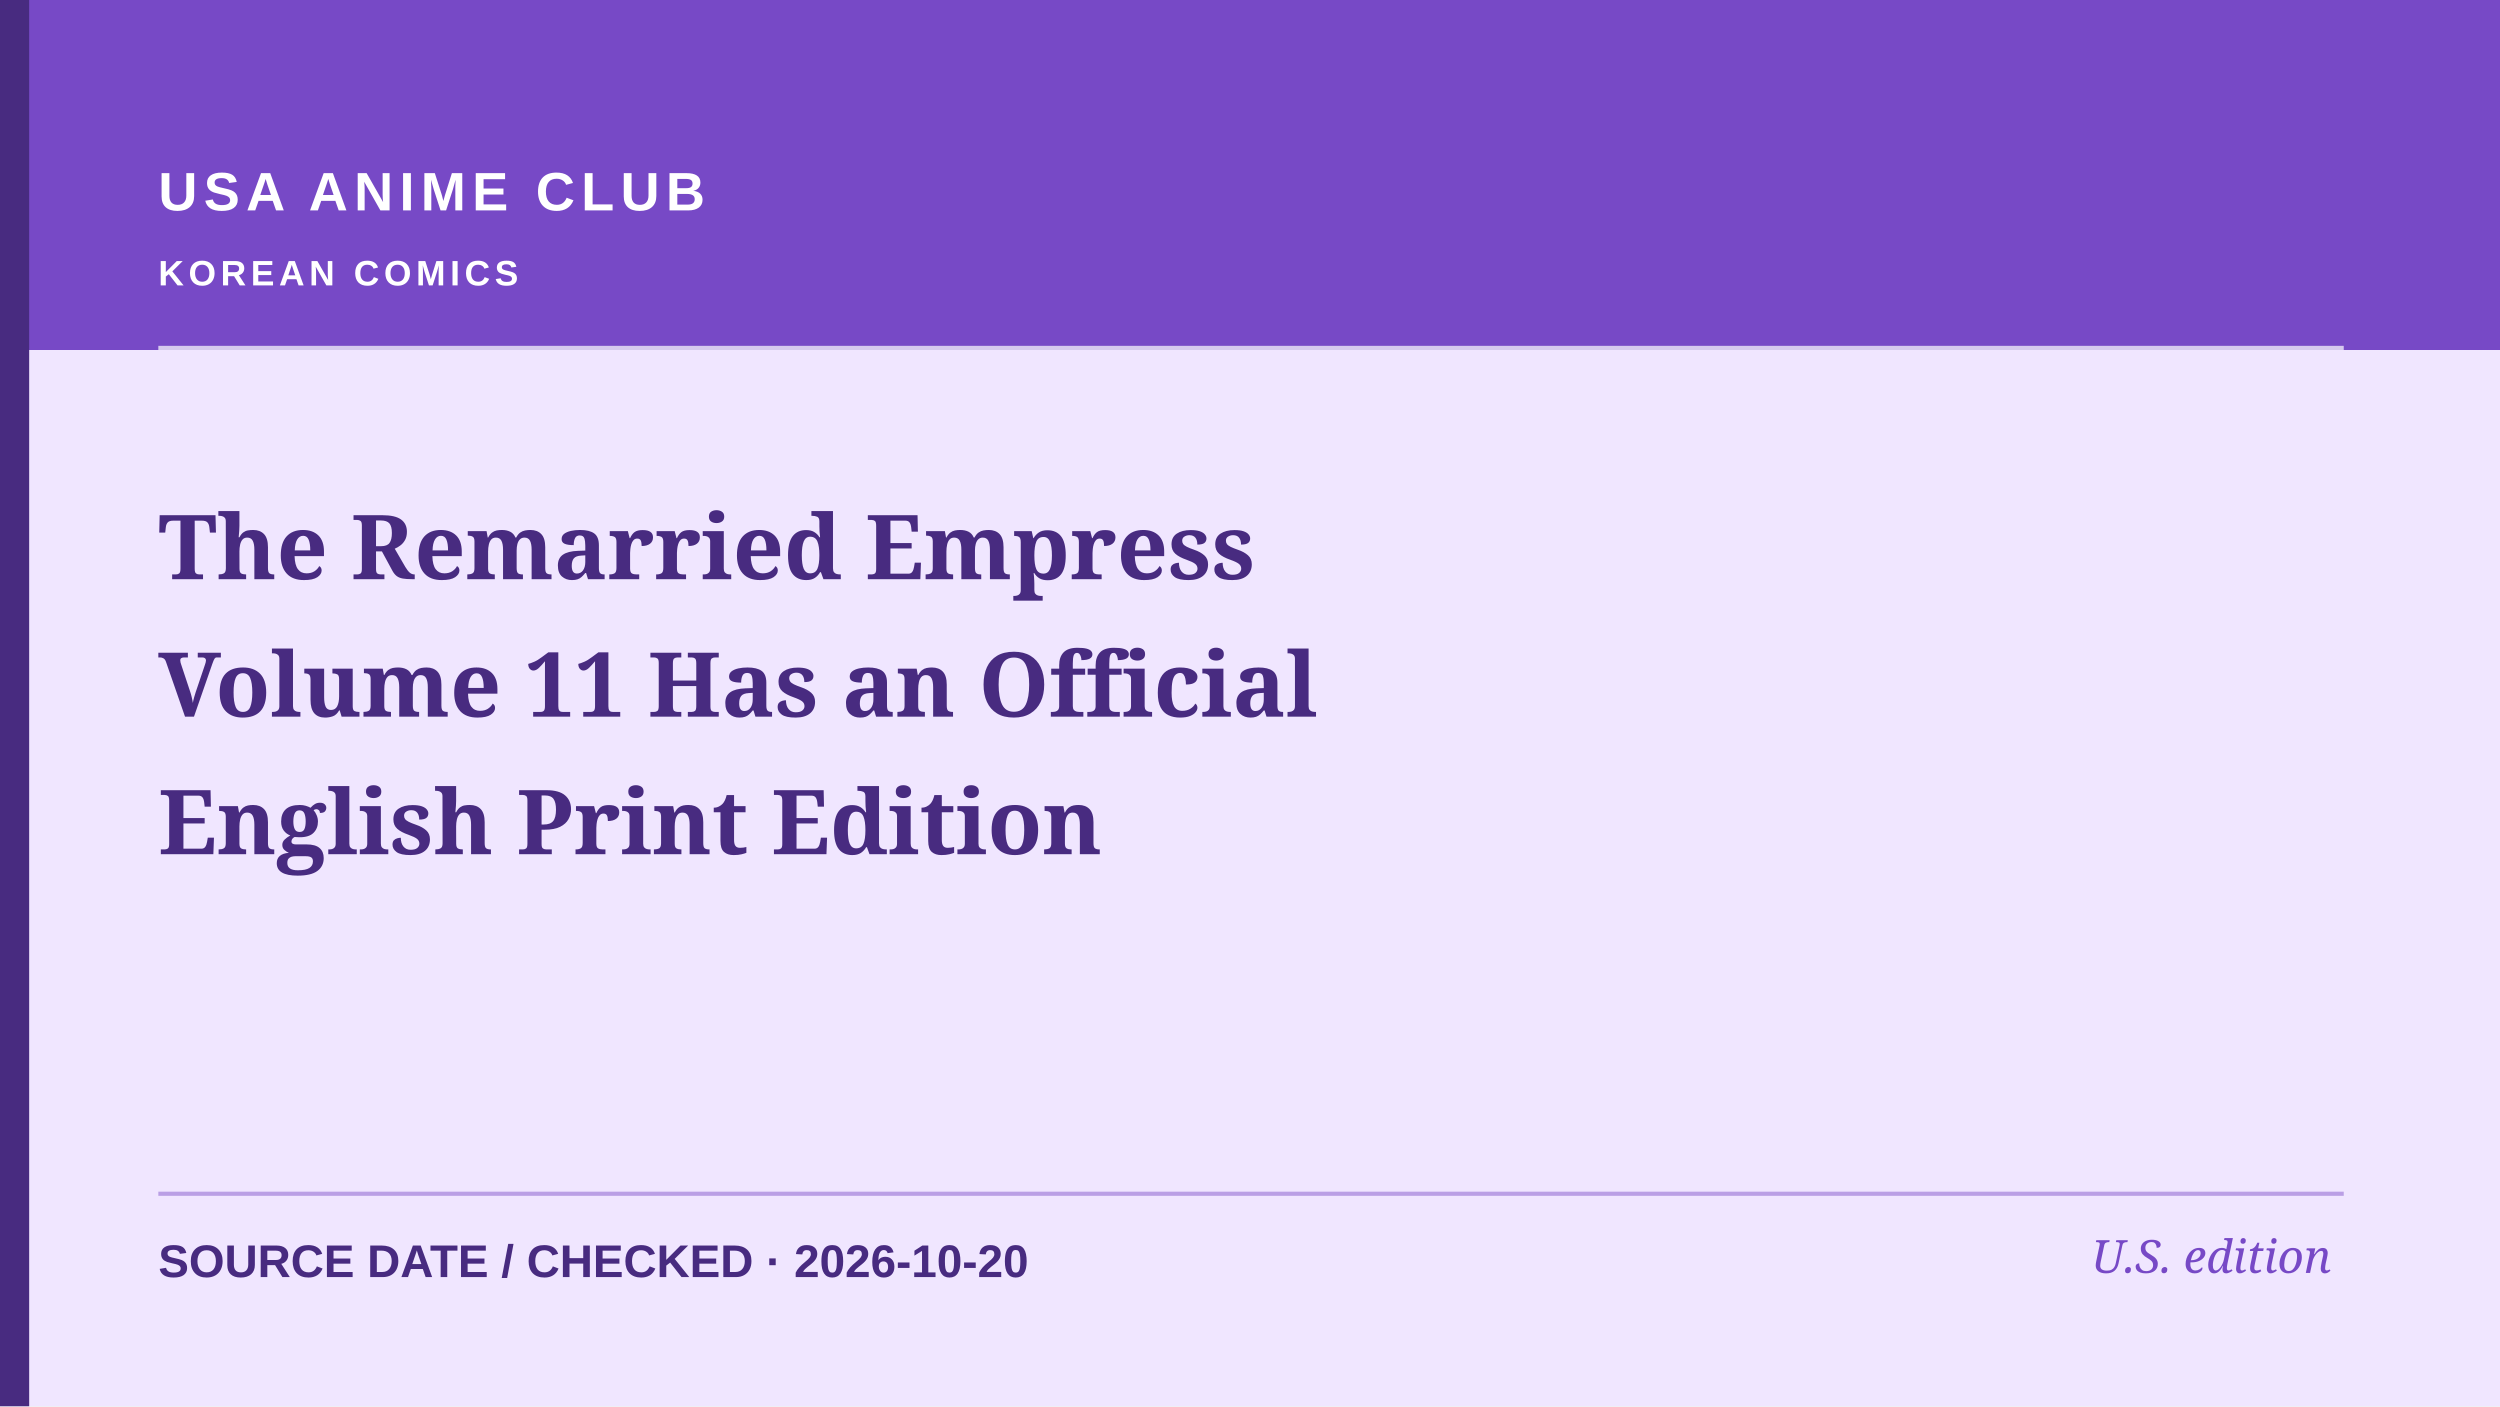
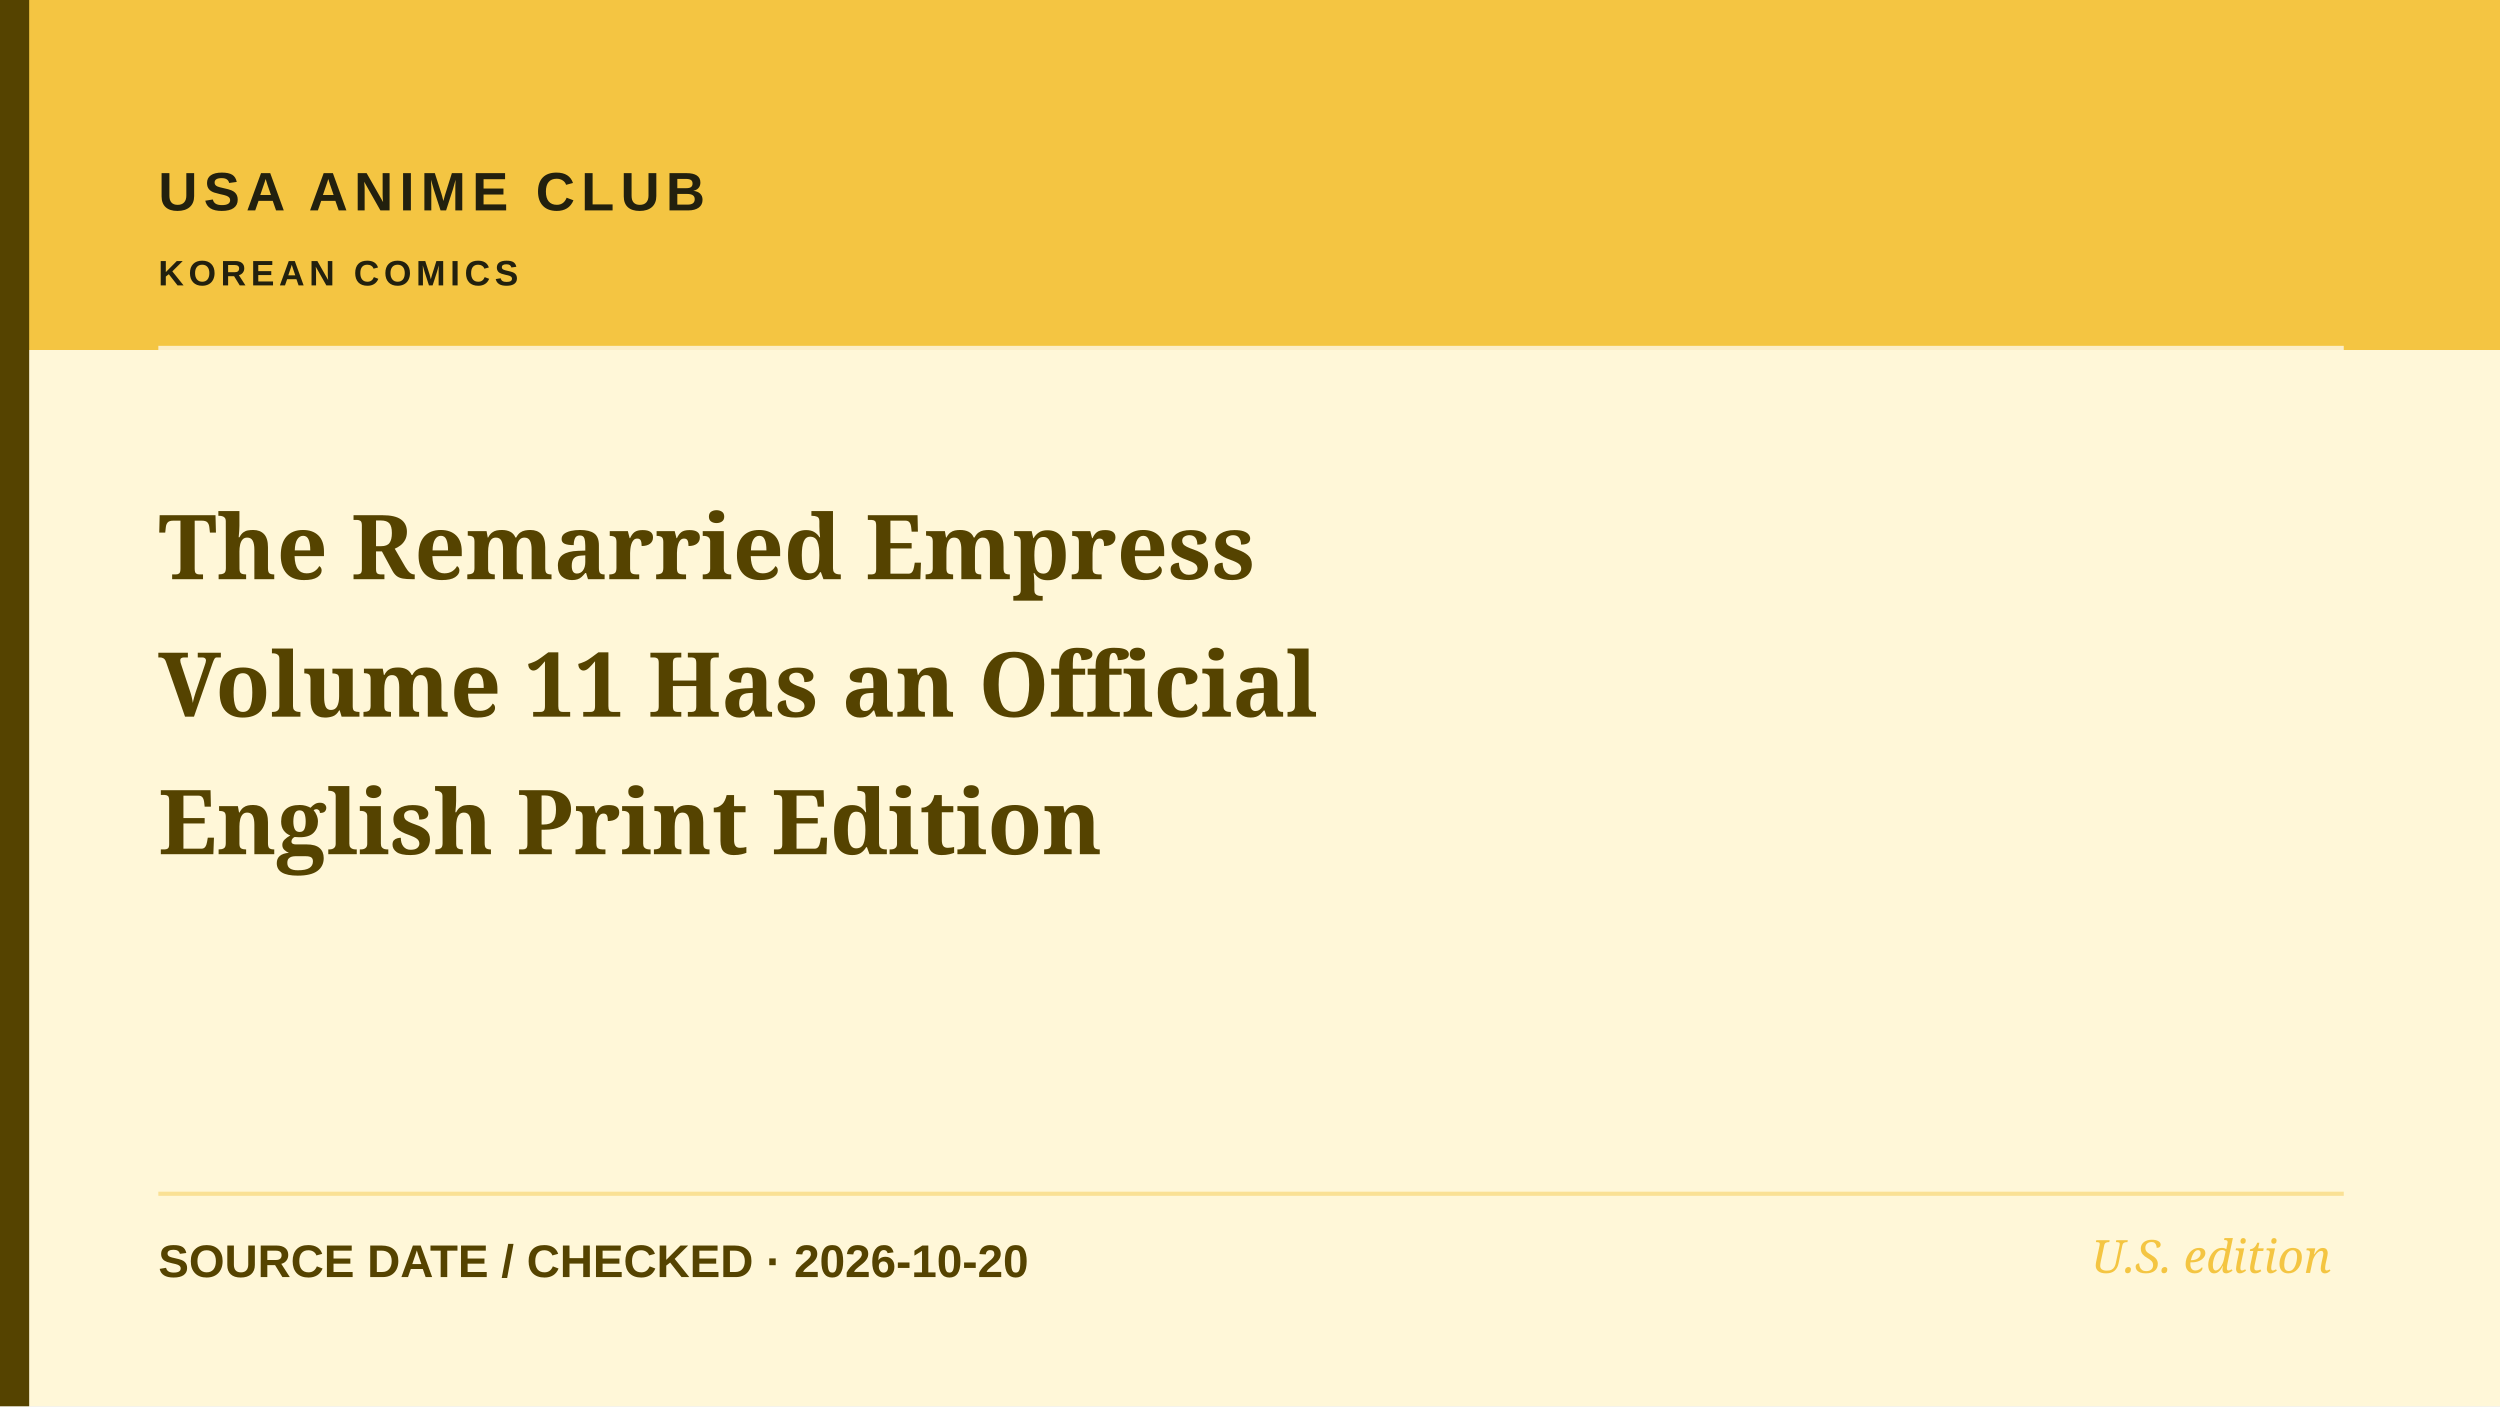
<svg xmlns="http://www.w3.org/2000/svg" role="img" aria-label="Editorial cover: The Remarried Empress Volume 11 Has an Official English Print Edition" width="1200" height="675" viewBox="0 0 1200 675">
-   <rect width="1200" height="675" fill="#f0e6ff" />
-   <rect x="0" y="0" width="1200" height="168" fill="#7749c6" />
-   <rect x="0" y="0" width="14" height="675" fill="#482b80" />
+   <rect width="1200" height="675" fill="#FFF7D8" />
+   <rect x="0" y="0" width="1200" height="168" fill="#F4C542" />
+   <rect x="0" y="0" width="14" height="675" fill="#554300" />
  <path d="M76 167H1125" stroke="#ffffff" stroke-width="2" opacity=".7" />
-   <path d="M76 573H1125" stroke="#7749c6" stroke-width="2" opacity=".45" />
-   <text x="76" y="101" fill="#ffffff" font-family="Arial,sans-serif" font-weight="700" font-size="26" letter-spacing="3">USA ANIME CLUB</text>
-   <text x="76" y="137" fill="#ffffff" font-family="Arial,sans-serif" font-weight="600" font-size="17" letter-spacing="2.2">KOREAN COMICS</text>
-   <text x="76" y="278" fill="#482b80" font-family="Georgia,serif" font-weight="700" font-size="43">The Remarried Empress</text>
-   <text x="76" y="344" fill="#482b80" font-family="Georgia,serif" font-weight="700" font-size="43">Volume 11 Has an Official</text>
-   <text x="76" y="410" fill="#482b80" font-family="Georgia,serif" font-weight="700" font-size="43">English Print Edition</text>
-   <text x="76" y="613" fill="#482b80" font-family="Arial,sans-serif" font-size="22" font-weight="600">SOURCE DATE / CHECKED  ·  2026-10-20</text>
-   <text x="1119" y="611" text-anchor="end" fill="#7749c6" font-family="Georgia,serif" font-style="italic" font-size="22">U.S. edition</text>
+   <path d="M76 573H1125" stroke="#F4C542" stroke-width="2" opacity=".45" />
+   <text x="76" y="101" fill="#22200E" font-family="Arial,sans-serif" font-weight="700" font-size="26" letter-spacing="3">USA ANIME CLUB</text>
+   <text x="76" y="137" fill="#22200E" font-family="Arial,sans-serif" font-weight="600" font-size="17" letter-spacing="2.2">KOREAN COMICS</text>
+   <text x="76" y="278" fill="#554300" font-family="Georgia,serif" font-weight="700" font-size="43">The Remarried Empress</text>
+   <text x="76" y="344" fill="#554300" font-family="Georgia,serif" font-weight="700" font-size="43">Volume 11 Has an Official</text>
+   <text x="76" y="410" fill="#554300" font-family="Georgia,serif" font-weight="700" font-size="43">English Print Edition</text>
+   <text x="76" y="613" fill="#554300" font-family="Arial,sans-serif" font-size="22" font-weight="600">SOURCE DATE / CHECKED  ·  2026-10-20</text>
+   <text x="1119" y="611" text-anchor="end" fill="#F4C542" font-family="Georgia,serif" font-style="italic" font-size="22">U.S. edition</text>
</svg>
